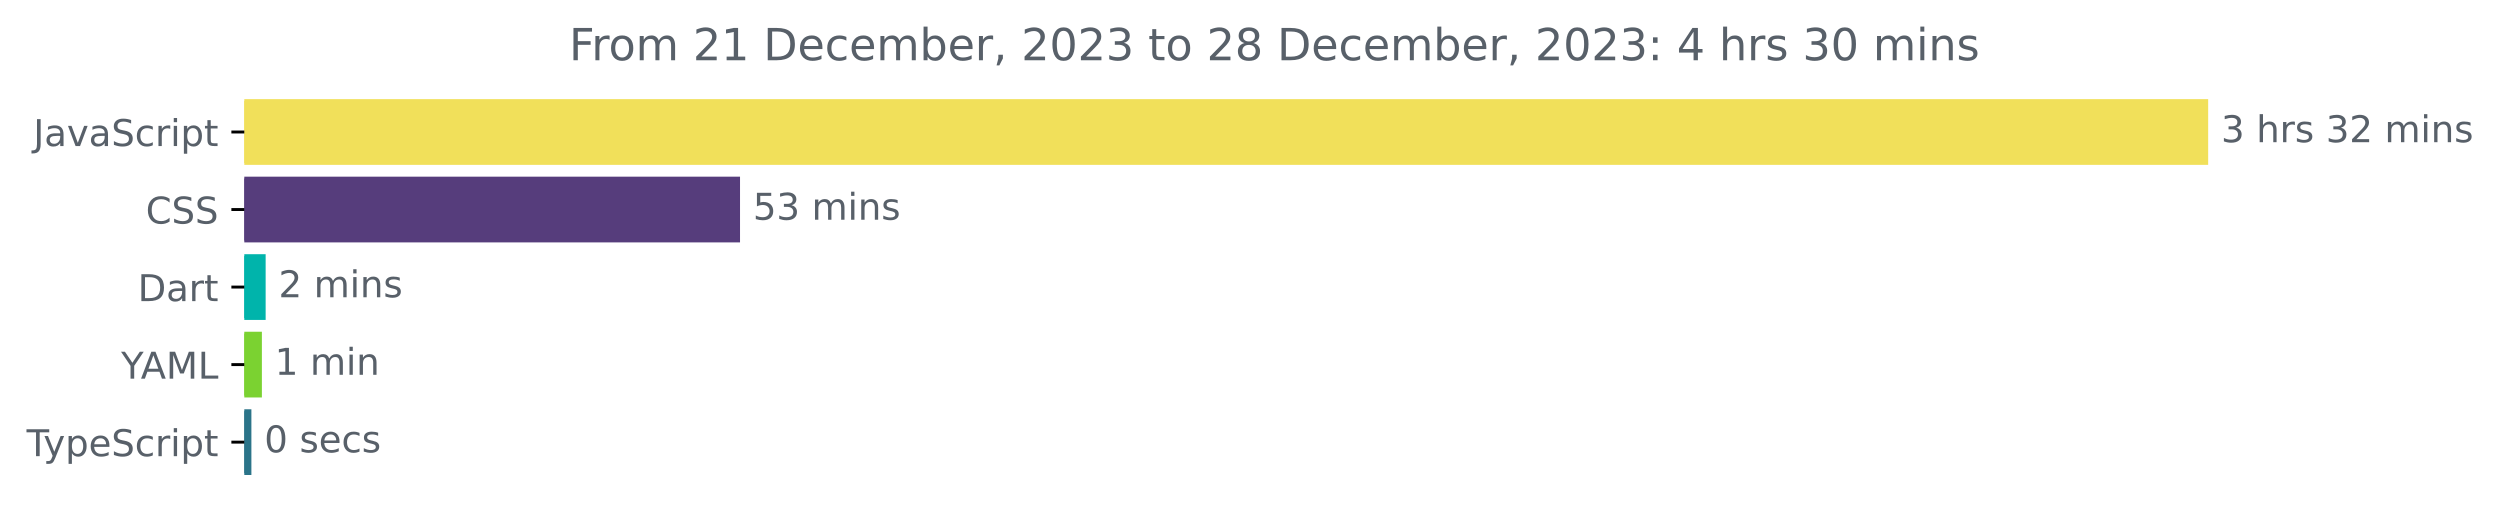
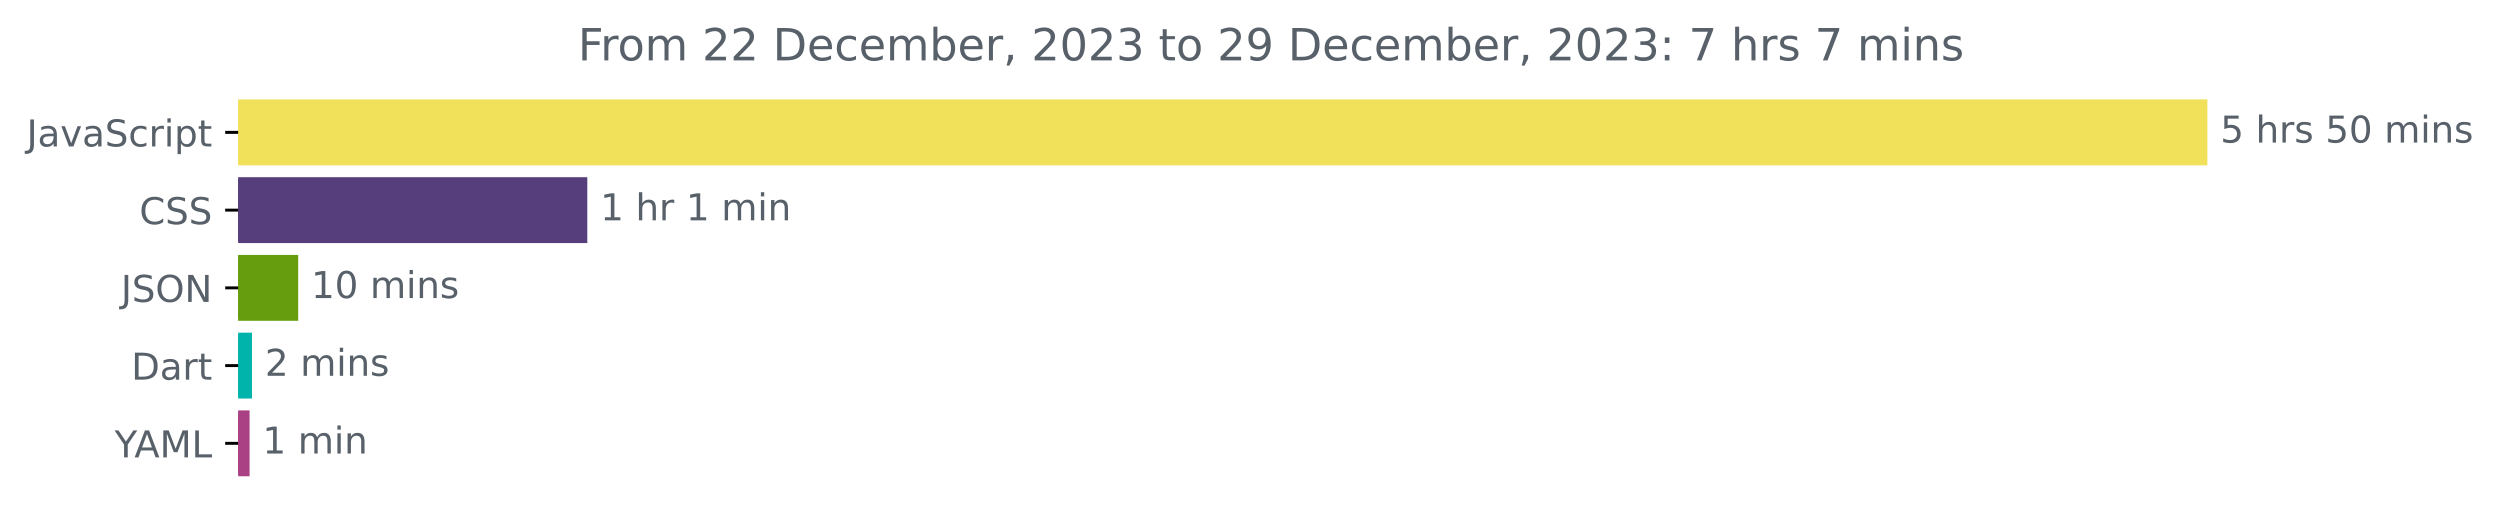
- <svg xmlns="http://www.w3.org/2000/svg" xmlns:xlink="http://www.w3.org/1999/xlink" width="677.144pt" height="140.398pt" viewBox="0 0 677.144 140.398" version="1.1">
+ <svg xmlns="http://www.w3.org/2000/svg" xmlns:xlink="http://www.w3.org/1999/xlink" width="675.304pt" height="140.398pt" viewBox="0 0 675.304 140.398" version="1.1">
  <defs>
    <style type="text/css">*{stroke-linejoin: round; stroke-linecap: butt}</style>
  </defs>
  <g id="figure_1">
    <g id="patch_1">
-       <path d="M -0 140.398  L 677.144 140.398  L 677.144 0  L -0 0  L -0 140.398  z " style="fill: none" />
+       <path d="M -0 140.398  L 675.304 140.398  L 675.304 0  L -0 0  L -0 140.398  z " style="fill: none" />
    </g>
    <g id="axes_1">
      <g id="patch_2">
-         <path d="M 66.17 27.358  L 597.599 27.358  L 597.599 44.158  L 66.17 44.158  z " clip-path="url(#p2029895236)" style="fill: #f1e05a; stroke: #f1e05a; stroke-linejoin: miter" />
+         <path d="M 64.33 27.358  L 595.758 27.358  L 595.758 44.158  L 64.33 44.158  z " clip-path="url(#pf3f32421dc)" style="fill: #f1e05a; stroke: #f1e05a; stroke-linejoin: miter" />
      </g>
      <g id="patch_3">
-         <path d="M 66.17 48.358  L 199.941 48.358  L 199.941 65.158  L 66.17 65.158  z " clip-path="url(#p2029895236)" style="fill: #563d7c; stroke: #563d7c; stroke-linejoin: miter" />
+         <path d="M 64.33 48.358  L 158.142 48.358  L 158.142 65.158  L 64.33 65.158  z " clip-path="url(#pf3f32421dc)" style="fill: #563d7c; stroke: #563d7c; stroke-linejoin: miter" />
      </g>
      <g id="patch_4">
-         <path d="M 66.17 69.358  L 71.451 69.358  L 71.451 86.158  L 66.17 86.158  z " clip-path="url(#p2029895236)" style="fill: #00b4ab; stroke: #00b4ab; stroke-linejoin: miter" />
+         <path d="M 64.33 69.358  L 80.051 69.358  L 80.051 86.158  L 64.33 86.158  z " clip-path="url(#pf3f32421dc)" style="fill: #669d0e; stroke: #669d0e; stroke-linejoin: miter" />
      </g>
      <g id="patch_5">
-         <path d="M 66.17 90.358  L 70.435 90.358  L 70.435 107.158  L 66.17 107.158  z " clip-path="url(#p2029895236)" style="fill: #7bd231; stroke: #7bd231; stroke-linejoin: miter" />
+         <path d="M 64.33 90.358  L 67.565 90.358  L 67.565 107.158  L 64.33 107.158  z " clip-path="url(#pf3f32421dc)" style="fill: #00b4ab; stroke: #00b4ab; stroke-linejoin: miter" />
      </g>
      <g id="patch_6">
-         <path d="M 66.17 111.358  L 67.592 111.358  L 67.592 128.158  L 66.17 128.158  z " clip-path="url(#p2029895236)" style="fill: #2b7489; stroke: #2b7489; stroke-linejoin: miter" />
+         <path d="M 64.33 111.358  L 66.918 111.358  L 66.918 128.158  L 64.33 128.158  z " clip-path="url(#pf3f32421dc)" style="fill: #aa4185; stroke: #aa4185; stroke-linejoin: miter" />
      </g>
      <g id="matplotlib.axis_1" />
      <g id="matplotlib.axis_2">
        <g id="ytick_1">
          <g id="line2d_1">
            <defs>
-               <path id="m0e27ec5c92" d="M 0 0  L -3.5 0  " style="stroke: #000000; stroke-width: 0.8" />
+               <path id="m484dafadab" d="M 0 0  L -3.5 0  " style="stroke: #000000; stroke-width: 0.8" />
            </defs>
            <g>
-               <use xlink:href="#m0e27ec5c92" x="66.17" y="35.758" style="stroke: #000000; stroke-width: 0.8" />
+               <use xlink:href="#m484dafadab" x="64.33" y="35.758" style="stroke: #000000; stroke-width: 0.8" />
            </g>
          </g>
          <g id="text_1">
-             <g style="fill: #586069" transform="translate(9.040625 39.55734)scale(0.1 -0.1)">
+             <g style="fill: #586069" transform="translate(7.2 39.55734)scale(0.1 -0.1)">
              <defs>
                <path id="DejaVuSans-4a" d="M 628 4666  L 1259 4666  L 1259 325  Q 1259 -519 939 -900  Q 619 -1281 -91 -1281  L -331 -1281  L -331 -750  L -134 -750  Q 284 -750 456 -515  Q 628 -281 628 325  L 628 4666  z " transform="scale(0.015625)" />
                <path id="DejaVuSans-61" d="M 2194 1759  Q 1497 1759 1228 1600  Q 959 1441 959 1056  Q 959 750 1161 570  Q 1363 391 1709 391  Q 2188 391 2477 730  Q 2766 1069 2766 1631  L 2766 1759  L 2194 1759  z M 3341 1997  L 3341 0  L 2766 0  L 2766 531  Q 2569 213 2275 61  Q 1981 -91 1556 -91  Q 1019 -91 701 211  Q 384 513 384 1019  Q 384 1609 779 1909  Q 1175 2209 1959 2209  L 2766 2209  L 2766 2266  Q 2766 2663 2505 2880  Q 2244 3097 1772 3097  Q 1472 3097 1187 3025  Q 903 2953 641 2809  L 641 3341  Q 956 3463 1253 3523  Q 1550 3584 1831 3584  Q 2591 3584 2966 3190  Q 3341 2797 3341 1997  z " transform="scale(0.015625)" />
                <path id="DejaVuSans-76" d="M 191 3500  L 800 3500  L 1894 563  L 2988 3500  L 3597 3500  L 2284 0  L 1503 0  L 191 3500  z " transform="scale(0.015625)" />
                <path id="DejaVuSans-53" d="M 3425 4513  L 3425 3897  Q 3066 4069 2747 4153  Q 2428 4238 2131 4238  Q 1616 4238 1336 4038  Q 1056 3838 1056 3469  Q 1056 3159 1242 3001  Q 1428 2844 1947 2747  L 2328 2669  Q 3034 2534 3370 2195  Q 3706 1856 3706 1288  Q 3706 609 3251 259  Q 2797 -91 1919 -91  Q 1588 -91 1214 -16  Q 841 59 441 206  L 441 856  Q 825 641 1194 531  Q 1563 422 1919 422  Q 2459 422 2753 634  Q 3047 847 3047 1241  Q 3047 1584 2836 1778  Q 2625 1972 2144 2069  L 1759 2144  Q 1053 2284 737 2584  Q 422 2884 422 3419  Q 422 4038 858 4394  Q 1294 4750 2059 4750  Q 2388 4750 2728 4690  Q 3069 4631 3425 4513  z " transform="scale(0.015625)" />
                <path id="DejaVuSans-63" d="M 3122 3366  L 3122 2828  Q 2878 2963 2633 3030  Q 2388 3097 2138 3097  Q 1578 3097 1268 2742  Q 959 2388 959 1747  Q 959 1106 1268 751  Q 1578 397 2138 397  Q 2388 397 2633 464  Q 2878 531 3122 666  L 3122 134  Q 2881 22 2623 -34  Q 2366 -91 2075 -91  Q 1284 -91 818 406  Q 353 903 353 1747  Q 353 2603 823 3093  Q 1294 3584 2113 3584  Q 2378 3584 2631 3529  Q 2884 3475 3122 3366  z " transform="scale(0.015625)" />
                <path id="DejaVuSans-72" d="M 2631 2963  Q 2534 3019 2420 3045  Q 2306 3072 2169 3072  Q 1681 3072 1420 2755  Q 1159 2438 1159 1844  L 1159 0  L 581 0  L 581 3500  L 1159 3500  L 1159 2956  Q 1341 3275 1631 3429  Q 1922 3584 2338 3584  Q 2397 3584 2469 3576  Q 2541 3569 2628 3553  L 2631 2963  z " transform="scale(0.015625)" />
                <path id="DejaVuSans-69" d="M 603 3500  L 1178 3500  L 1178 0  L 603 0  L 603 3500  z M 603 4863  L 1178 4863  L 1178 4134  L 603 4134  L 603 4863  z " transform="scale(0.015625)" />
                <path id="DejaVuSans-70" d="M 1159 525  L 1159 -1331  L 581 -1331  L 581 3500  L 1159 3500  L 1159 2969  Q 1341 3281 1617 3432  Q 1894 3584 2278 3584  Q 2916 3584 3314 3078  Q 3713 2572 3713 1747  Q 3713 922 3314 415  Q 2916 -91 2278 -91  Q 1894 -91 1617 61  Q 1341 213 1159 525  z M 3116 1747  Q 3116 2381 2855 2742  Q 2594 3103 2138 3103  Q 1681 3103 1420 2742  Q 1159 2381 1159 1747  Q 1159 1113 1420 752  Q 1681 391 2138 391  Q 2594 391 2855 752  Q 3116 1113 3116 1747  z " transform="scale(0.015625)" />
                <path id="DejaVuSans-74" d="M 1172 4494  L 1172 3500  L 2356 3500  L 2356 3053  L 1172 3053  L 1172 1153  Q 1172 725 1289 603  Q 1406 481 1766 481  L 2356 481  L 2356 0  L 1766 0  Q 1100 0 847 248  Q 594 497 594 1153  L 594 3053  L 172 3053  L 172 3500  L 594 3500  L 594 4494  L 1172 4494  z " transform="scale(0.015625)" />
              </defs>
              <use xlink:href="#DejaVuSans-4a" />
              <use xlink:href="#DejaVuSans-61" x="29.492" />
              <use xlink:href="#DejaVuSans-76" x="90.771" />
              <use xlink:href="#DejaVuSans-61" x="149.951" />
              <use xlink:href="#DejaVuSans-53" x="211.23" />
              <use xlink:href="#DejaVuSans-63" x="274.707" />
              <use xlink:href="#DejaVuSans-72" x="329.688" />
              <use xlink:href="#DejaVuSans-69" x="370.801" />
              <use xlink:href="#DejaVuSans-70" x="398.584" />
              <use xlink:href="#DejaVuSans-74" x="462.061" />
            </g>
          </g>
        </g>
        <g id="ytick_2">
          <g id="line2d_2">
            <g>
-               <use xlink:href="#m0e27ec5c92" x="66.17" y="56.758" style="stroke: #000000; stroke-width: 0.8" />
+               <use xlink:href="#m484dafadab" x="64.33" y="56.758" style="stroke: #000000; stroke-width: 0.8" />
            </g>
          </g>
          <g id="text_2">
-             <g style="fill: #586069" transform="translate(39.49063 60.55734)scale(0.1 -0.1)">
+             <g style="fill: #586069" transform="translate(37.65 60.55734)scale(0.1 -0.1)">
              <defs>
                <path id="DejaVuSans-43" d="M 4122 4306  L 4122 3641  Q 3803 3938 3442 4084  Q 3081 4231 2675 4231  Q 1875 4231 1450 3742  Q 1025 3253 1025 2328  Q 1025 1406 1450 917  Q 1875 428 2675 428  Q 3081 428 3442 575  Q 3803 722 4122 1019  L 4122 359  Q 3791 134 3420 21  Q 3050 -91 2638 -91  Q 1578 -91 968 557  Q 359 1206 359 2328  Q 359 3453 968 4101  Q 1578 4750 2638 4750  Q 3056 4750 3426 4639  Q 3797 4528 4122 4306  z " transform="scale(0.015625)" />
              </defs>
              <use xlink:href="#DejaVuSans-43" />
              <use xlink:href="#DejaVuSans-53" x="69.824" />
              <use xlink:href="#DejaVuSans-53" x="133.301" />
            </g>
          </g>
        </g>
        <g id="ytick_3">
          <g id="line2d_3">
            <g>
-               <use xlink:href="#m0e27ec5c92" x="66.17" y="77.758" style="stroke: #000000; stroke-width: 0.8" />
+               <use xlink:href="#m484dafadab" x="64.33" y="77.758" style="stroke: #000000; stroke-width: 0.8" />
            </g>
          </g>
          <g id="text_3">
-             <g style="fill: #586069" transform="translate(37.31094 81.55734)scale(0.1 -0.1)">
+             <g style="fill: #586069" transform="translate(32.67813 81.55734)scale(0.1 -0.1)">
+               <defs>
+                 <path id="DejaVuSans-4f" d="M 2522 4238  Q 1834 4238 1429 3725  Q 1025 3213 1025 2328  Q 1025 1447 1429 934  Q 1834 422 2522 422  Q 3209 422 3611 934  Q 4013 1447 4013 2328  Q 4013 3213 3611 3725  Q 3209 4238 2522 4238  z M 2522 4750  Q 3503 4750 4090 4092  Q 4678 3434 4678 2328  Q 4678 1225 4090 567  Q 3503 -91 2522 -91  Q 1538 -91 948 565  Q 359 1222 359 2328  Q 359 3434 948 4092  Q 1538 4750 2522 4750  z " transform="scale(0.015625)" />
+                 <path id="DejaVuSans-4e" d="M 628 4666  L 1478 4666  L 3547 763  L 3547 4666  L 4159 4666  L 4159 0  L 3309 0  L 1241 3903  L 1241 0  L 628 0  L 628 4666  z " transform="scale(0.015625)" />
+               </defs>
+               <use xlink:href="#DejaVuSans-4a" />
+               <use xlink:href="#DejaVuSans-53" x="29.492" />
+               <use xlink:href="#DejaVuSans-4f" x="92.969" />
+               <use xlink:href="#DejaVuSans-4e" x="171.68" />
+             </g>
+           </g>
+         </g>
+         <g id="ytick_4">
+           <g id="line2d_4">
+             <g>
+               <use xlink:href="#m484dafadab" x="64.33" y="98.758" style="stroke: #000000; stroke-width: 0.8" />
+             </g>
+           </g>
+           <g id="text_4">
+             <g style="fill: #586069" transform="translate(35.47031 102.5573)scale(0.1 -0.1)">
              <defs>
                <path id="DejaVuSans-44" d="M 1259 4147  L 1259 519  L 2022 519  Q 2988 519 3436 956  Q 3884 1394 3884 2338  Q 3884 3275 3436 3711  Q 2988 4147 2022 4147  L 1259 4147  z M 628 4666  L 1925 4666  Q 3281 4666 3915 4102  Q 4550 3538 4550 2338  Q 4550 1131 3912 565  Q 3275 0 1925 0  L 628 0  L 628 4666  z " transform="scale(0.015625)" />
              </defs>
              <use xlink:href="#DejaVuSans-44" />
              <use xlink:href="#DejaVuSans-61" x="77.002" />
              <use xlink:href="#DejaVuSans-72" x="138.281" />
              <use xlink:href="#DejaVuSans-74" x="179.395" />
            </g>
          </g>
        </g>
-         <g id="ytick_4">
-           <g id="line2d_4">
-             <g>
-               <use xlink:href="#m0e27ec5c92" x="66.17" y="98.758" style="stroke: #000000; stroke-width: 0.8" />
-             </g>
-           </g>
-           <g id="text_4">
-             <g style="fill: #586069" transform="translate(32.79688 102.5573)scale(0.1 -0.1)">
+         <g id="ytick_5">
+           <g id="line2d_5">
+             <g>
+               <use xlink:href="#m484dafadab" x="64.33" y="119.758" style="stroke: #000000; stroke-width: 0.8" />
+             </g>
+           </g>
+           <g id="text_5">
+             <g style="fill: #586069" transform="translate(30.95625 123.5573)scale(0.1 -0.1)">
              <defs>
                <path id="DejaVuSans-59" d="M -13 4666  L 666 4666  L 1959 2747  L 3244 4666  L 3922 4666  L 2272 2222  L 2272 0  L 1638 0  L 1638 2222  L -13 4666  z " transform="scale(0.015625)" />
                <path id="DejaVuSans-41" d="M 2188 4044  L 1331 1722  L 3047 1722  L 2188 4044  z M 1831 4666  L 2547 4666  L 4325 0  L 3669 0  L 3244 1197  L 1141 1197  L 716 0  L 50 0  L 1831 4666  z " transform="scale(0.015625)" />
                <path id="DejaVuSans-4d" d="M 628 4666  L 1569 4666  L 2759 1491  L 3956 4666  L 4897 4666  L 4897 0  L 4281 0  L 4281 4097  L 3078 897  L 2444 897  L 1241 4097  L 1241 0  L 628 0  L 628 4666  z " transform="scale(0.015625)" />
                <path id="DejaVuSans-4c" d="M 628 4666  L 1259 4666  L 1259 531  L 3531 531  L 3531 0  L 628 0  L 628 4666  z " transform="scale(0.015625)" />
              </defs>
              <use xlink:href="#DejaVuSans-59" />
              <use xlink:href="#DejaVuSans-41" x="53.334" />
              <use xlink:href="#DejaVuSans-4d" x="121.742" />
              <use xlink:href="#DejaVuSans-4c" x="208.021" />
            </g>
          </g>
        </g>
-         <g id="ytick_5">
-           <g id="line2d_5">
-             <g>
-               <use xlink:href="#m0e27ec5c92" x="66.17" y="119.758" style="stroke: #000000; stroke-width: 0.8" />
-             </g>
-           </g>
-           <g id="text_5">
-             <g style="fill: #586069" transform="translate(7.2 123.5573)scale(0.1 -0.1)">
-               <defs>
-                 <path id="DejaVuSans-54" d="M -19 4666  L 3928 4666  L 3928 4134  L 2272 4134  L 2272 0  L 1638 0  L 1638 4134  L -19 4134  L -19 4666  z " transform="scale(0.015625)" />
-                 <path id="DejaVuSans-79" d="M 2059 -325  Q 1816 -950 1584 -1140  Q 1353 -1331 966 -1331  L 506 -1331  L 506 -850  L 844 -850  Q 1081 -850 1212 -737  Q 1344 -625 1503 -206  L 1606 56  L 191 3500  L 800 3500  L 1894 763  L 2988 3500  L 3597 3500  L 2059 -325  z " transform="scale(0.015625)" />
-                 <path id="DejaVuSans-65" d="M 3597 1894  L 3597 1613  L 953 1613  Q 991 1019 1311 708  Q 1631 397 2203 397  Q 2534 397 2845 478  Q 3156 559 3463 722  L 3463 178  Q 3153 47 2828 -22  Q 2503 -91 2169 -91  Q 1331 -91 842 396  Q 353 884 353 1716  Q 353 2575 817 3079  Q 1281 3584 2069 3584  Q 2775 3584 3186 3129  Q 3597 2675 3597 1894  z M 3022 2063  Q 3016 2534 2758 2815  Q 2500 3097 2075 3097  Q 1594 3097 1305 2825  Q 1016 2553 972 2059  L 3022 2063  z " transform="scale(0.015625)" />
-               </defs>
-               <use xlink:href="#DejaVuSans-54" />
-               <use xlink:href="#DejaVuSans-79" x="45.459" />
-               <use xlink:href="#DejaVuSans-70" x="104.639" />
-               <use xlink:href="#DejaVuSans-65" x="168.115" />
-               <use xlink:href="#DejaVuSans-53" x="229.639" />
-               <use xlink:href="#DejaVuSans-63" x="293.115" />
-               <use xlink:href="#DejaVuSans-72" x="348.096" />
-               <use xlink:href="#DejaVuSans-69" x="389.209" />
-               <use xlink:href="#DejaVuSans-70" x="416.992" />
-               <use xlink:href="#DejaVuSans-74" x="480.469" />
-             </g>
-           </g>
-         </g>
      </g>
      <g id="text_6">
-         <g style="fill: #586069" transform="translate(601.5989 38.5175)scale(0.1 -0.1)">
-           <defs>
-             <path id="DejaVuSans-33" d="M 2597 2516  Q 3050 2419 3304 2112  Q 3559 1806 3559 1356  Q 3559 666 3084 287  Q 2609 -91 1734 -91  Q 1441 -91 1130 -33  Q 819 25 488 141  L 488 750  Q 750 597 1062 519  Q 1375 441 1716 441  Q 2309 441 2620 675  Q 2931 909 2931 1356  Q 2931 1769 2642 2001  Q 2353 2234 1838 2234  L 1294 2234  L 1294 2753  L 1863 2753  Q 2328 2753 2575 2939  Q 2822 3125 2822 3475  Q 2822 3834 2567 4026  Q 2313 4219 1838 4219  Q 1578 4219 1281 4162  Q 984 4106 628 3988  L 628 4550  Q 988 4650 1302 4700  Q 1616 4750 1894 4750  Q 2613 4750 3031 4423  Q 3450 4097 3450 3541  Q 3450 3153 3228 2886  Q 3006 2619 2597 2516  z " transform="scale(0.015625)" />
+         <g style="fill: #586069" transform="translate(599.7583 38.5175)scale(0.1 -0.1)">
+           <defs>
+             <path id="DejaVuSans-35" d="M 691 4666  L 3169 4666  L 3169 4134  L 1269 4134  L 1269 2991  Q 1406 3038 1543 3061  Q 1681 3084 1819 3084  Q 2600 3084 3056 2656  Q 3513 2228 3513 1497  Q 3513 744 3044 326  Q 2575 -91 1722 -91  Q 1428 -91 1123 -41  Q 819 9 494 109  L 494 744  Q 775 591 1075 516  Q 1375 441 1709 441  Q 2250 441 2565 725  Q 2881 1009 2881 1497  Q 2881 1984 2565 2268  Q 2250 2553 1709 2553  Q 1456 2553 1204 2497  Q 953 2441 691 2322  L 691 4666  z " transform="scale(0.015625)" />
            <path id="DejaVuSans-20" transform="scale(0.015625)" />
            <path id="DejaVuSans-68" d="M 3513 2113  L 3513 0  L 2938 0  L 2938 2094  Q 2938 2591 2744 2837  Q 2550 3084 2163 3084  Q 1697 3084 1428 2787  Q 1159 2491 1159 1978  L 1159 0  L 581 0  L 581 4863  L 1159 4863  L 1159 2956  Q 1366 3272 1645 3428  Q 1925 3584 2291 3584  Q 2894 3584 3203 3211  Q 3513 2838 3513 2113  z " transform="scale(0.015625)" />
            <path id="DejaVuSans-73" d="M 2834 3397  L 2834 2853  Q 2591 2978 2328 3040  Q 2066 3103 1784 3103  Q 1356 3103 1142 2972  Q 928 2841 928 2578  Q 928 2378 1081 2264  Q 1234 2150 1697 2047  L 1894 2003  Q 2506 1872 2764 1633  Q 3022 1394 3022 966  Q 3022 478 2636 193  Q 2250 -91 1575 -91  Q 1294 -91 989 -36  Q 684 19 347 128  L 347 722  Q 666 556 975 473  Q 1284 391 1588 391  Q 1994 391 2212 530  Q 2431 669 2431 922  Q 2431 1156 2273 1281  Q 2116 1406 1581 1522  L 1381 1569  Q 847 1681 609 1914  Q 372 2147 372 2553  Q 372 3047 722 3315  Q 1072 3584 1716 3584  Q 2034 3584 2315 3537  Q 2597 3491 2834 3397  z " transform="scale(0.015625)" />
-             <path id="DejaVuSans-32" d="M 1228 531  L 3431 531  L 3431 0  L 469 0  L 469 531  Q 828 903 1448 1529  Q 2069 2156 2228 2338  Q 2531 2678 2651 2914  Q 2772 3150 2772 3378  Q 2772 3750 2511 3984  Q 2250 4219 1831 4219  Q 1534 4219 1204 4116  Q 875 4013 500 3803  L 500 4441  Q 881 4594 1212 4672  Q 1544 4750 1819 4750  Q 2544 4750 2975 4387  Q 3406 4025 3406 3419  Q 3406 3131 3298 2873  Q 3191 2616 2906 2266  Q 2828 2175 2409 1742  Q 1991 1309 1228 531  z " transform="scale(0.015625)" />
+             <path id="DejaVuSans-30" d="M 2034 4250  Q 1547 4250 1301 3770  Q 1056 3291 1056 2328  Q 1056 1369 1301 889  Q 1547 409 2034 409  Q 2525 409 2770 889  Q 3016 1369 3016 2328  Q 3016 3291 2770 3770  Q 2525 4250 2034 4250  z M 2034 4750  Q 2819 4750 3233 4129  Q 3647 3509 3647 2328  Q 3647 1150 3233 529  Q 2819 -91 2034 -91  Q 1250 -91 836 529  Q 422 1150 422 2328  Q 422 3509 836 4129  Q 1250 4750 2034 4750  z " transform="scale(0.015625)" />
            <path id="DejaVuSans-6d" d="M 3328 2828  Q 3544 3216 3844 3400  Q 4144 3584 4550 3584  Q 5097 3584 5394 3201  Q 5691 2819 5691 2113  L 5691 0  L 5113 0  L 5113 2094  Q 5113 2597 4934 2840  Q 4756 3084 4391 3084  Q 3944 3084 3684 2787  Q 3425 2491 3425 1978  L 3425 0  L 2847 0  L 2847 2094  Q 2847 2600 2669 2842  Q 2491 3084 2119 3084  Q 1678 3084 1418 2786  Q 1159 2488 1159 1978  L 1159 0  L 581 0  L 581 3500  L 1159 3500  L 1159 2956  Q 1356 3278 1631 3431  Q 1906 3584 2284 3584  Q 2666 3584 2933 3390  Q 3200 3197 3328 2828  z " transform="scale(0.015625)" />
            <path id="DejaVuSans-6e" d="M 3513 2113  L 3513 0  L 2938 0  L 2938 2094  Q 2938 2591 2744 2837  Q 2550 3084 2163 3084  Q 1697 3084 1428 2787  Q 1159 2491 1159 1978  L 1159 0  L 581 0  L 581 3500  L 1159 3500  L 1159 2956  Q 1366 3272 1645 3428  Q 1925 3584 2291 3584  Q 2894 3584 3203 3211  Q 3513 2838 3513 2113  z " transform="scale(0.015625)" />
          </defs>
-           <use xlink:href="#DejaVuSans-33" />
+           <use xlink:href="#DejaVuSans-35" />
          <use xlink:href="#DejaVuSans-20" x="63.623" />
          <use xlink:href="#DejaVuSans-68" x="95.41" />
          <use xlink:href="#DejaVuSans-72" x="158.789" />
          <use xlink:href="#DejaVuSans-73" x="199.902" />
          <use xlink:href="#DejaVuSans-20" x="252.002" />
-           <use xlink:href="#DejaVuSans-33" x="283.789" />
-           <use xlink:href="#DejaVuSans-32" x="347.412" />
+           <use xlink:href="#DejaVuSans-35" x="283.789" />
+           <use xlink:href="#DejaVuSans-30" x="347.412" />
          <use xlink:href="#DejaVuSans-20" x="411.035" />
          <use xlink:href="#DejaVuSans-6d" x="442.822" />
          <use xlink:href="#DejaVuSans-69" x="540.234" />
          <use xlink:href="#DejaVuSans-6e" x="568.018" />
          <use xlink:href="#DejaVuSans-73" x="631.396" />
        </g>
      </g>
      <g id="text_7">
-         <g style="fill: #586069" transform="translate(203.9414 59.5175)scale(0.1 -0.1)">
-           <defs>
-             <path id="DejaVuSans-35" d="M 691 4666  L 3169 4666  L 3169 4134  L 1269 4134  L 1269 2991  Q 1406 3038 1543 3061  Q 1681 3084 1819 3084  Q 2600 3084 3056 2656  Q 3513 2228 3513 1497  Q 3513 744 3044 326  Q 2575 -91 1722 -91  Q 1428 -91 1123 -41  Q 819 9 494 109  L 494 744  Q 775 591 1075 516  Q 1375 441 1709 441  Q 2250 441 2565 725  Q 2881 1009 2881 1497  Q 2881 1984 2565 2268  Q 2250 2553 1709 2553  Q 1456 2553 1204 2497  Q 953 2441 691 2322  L 691 4666  z " transform="scale(0.015625)" />
-           </defs>
-           <use xlink:href="#DejaVuSans-35" />
-           <use xlink:href="#DejaVuSans-33" x="63.623" />
+         <g style="fill: #586069" transform="translate(162.1416 59.5175)scale(0.1 -0.1)">
+           <defs>
+             <path id="DejaVuSans-31" d="M 794 531  L 1825 531  L 1825 4091  L 703 3866  L 703 4441  L 1819 4666  L 2450 4666  L 2450 531  L 3481 531  L 3481 0  L 794 0  L 794 531  z " transform="scale(0.015625)" />
+           </defs>
+           <use xlink:href="#DejaVuSans-31" />
+           <use xlink:href="#DejaVuSans-20" x="63.623" />
+           <use xlink:href="#DejaVuSans-68" x="95.41" />
+           <use xlink:href="#DejaVuSans-72" x="158.789" />
+           <use xlink:href="#DejaVuSans-20" x="199.902" />
+           <use xlink:href="#DejaVuSans-31" x="231.689" />
+           <use xlink:href="#DejaVuSans-20" x="295.312" />
+           <use xlink:href="#DejaVuSans-6d" x="327.1" />
+           <use xlink:href="#DejaVuSans-69" x="424.512" />
+           <use xlink:href="#DejaVuSans-6e" x="452.295" />
+         </g>
+       </g>
+       <g id="text_8">
+         <g style="fill: #586069" transform="translate(84.05128 80.5175)scale(0.1 -0.1)">
+           <use xlink:href="#DejaVuSans-31" />
+           <use xlink:href="#DejaVuSans-30" x="63.623" />
          <use xlink:href="#DejaVuSans-20" x="127.246" />
          <use xlink:href="#DejaVuSans-6d" x="159.033" />
          <use xlink:href="#DejaVuSans-69" x="256.445" />
          <use xlink:href="#DejaVuSans-6e" x="284.229" />
          <use xlink:href="#DejaVuSans-73" x="347.607" />
        </g>
      </g>
-       <g id="text_8">
-         <g style="fill: #586069" transform="translate(75.45075 80.5175)scale(0.1 -0.1)">
+       <g id="text_9">
+         <g style="fill: #586069" transform="translate(71.56458 101.5175)scale(0.1 -0.1)">
+           <defs>
+             <path id="DejaVuSans-32" d="M 1228 531  L 3431 531  L 3431 0  L 469 0  L 469 531  Q 828 903 1448 1529  Q 2069 2156 2228 2338  Q 2531 2678 2651 2914  Q 2772 3150 2772 3378  Q 2772 3750 2511 3984  Q 2250 4219 1831 4219  Q 1534 4219 1204 4116  Q 875 4013 500 3803  L 500 4441  Q 881 4594 1212 4672  Q 1544 4750 1819 4750  Q 2544 4750 2975 4387  Q 3406 4025 3406 3419  Q 3406 3131 3298 2873  Q 3191 2616 2906 2266  Q 2828 2175 2409 1742  Q 1991 1309 1228 531  z " transform="scale(0.015625)" />
+           </defs>
          <use xlink:href="#DejaVuSans-32" />
          <use xlink:href="#DejaVuSans-20" x="63.623" />
          <use xlink:href="#DejaVuSans-6d" x="95.41" />
          <use xlink:href="#DejaVuSans-69" x="192.822" />
          <use xlink:href="#DejaVuSans-6e" x="220.605" />
          <use xlink:href="#DejaVuSans-73" x="283.984" />
        </g>
      </g>
-       <g id="text_9">
-         <g style="fill: #586069" transform="translate(74.43528 101.5175)scale(0.1 -0.1)">
-           <defs>
-             <path id="DejaVuSans-31" d="M 794 531  L 1825 531  L 1825 4091  L 703 3866  L 703 4441  L 1819 4666  L 2450 4666  L 2450 531  L 3481 531  L 3481 0  L 794 0  L 794 531  z " transform="scale(0.015625)" />
-           </defs>
+       <g id="text_10">
+         <g style="fill: #586069" transform="translate(70.9176 122.5175)scale(0.1 -0.1)">
          <use xlink:href="#DejaVuSans-31" />
          <use xlink:href="#DejaVuSans-20" x="63.623" />
          <use xlink:href="#DejaVuSans-6d" x="95.41" />
          <use xlink:href="#DejaVuSans-69" x="192.822" />
          <use xlink:href="#DejaVuSans-6e" x="220.605" />
        </g>
      </g>
-       <g id="text_10">
-         <g style="fill: #586069" transform="translate(71.59197 122.5175)scale(0.1 -0.1)">
-           <defs>
-             <path id="DejaVuSans-30" d="M 2034 4250  Q 1547 4250 1301 3770  Q 1056 3291 1056 2328  Q 1056 1369 1301 889  Q 1547 409 2034 409  Q 2525 409 2770 889  Q 3016 1369 3016 2328  Q 3016 3291 2770 3770  Q 2525 4250 2034 4250  z M 2034 4750  Q 2819 4750 3233 4129  Q 3647 3509 3647 2328  Q 3647 1150 3233 529  Q 2819 -91 2034 -91  Q 1250 -91 836 529  Q 422 1150 422 2328  Q 422 3509 836 4129  Q 1250 4750 2034 4750  z " transform="scale(0.015625)" />
-           </defs>
-           <use xlink:href="#DejaVuSans-30" />
-           <use xlink:href="#DejaVuSans-20" x="63.623" />
-           <use xlink:href="#DejaVuSans-73" x="95.41" />
-           <use xlink:href="#DejaVuSans-65" x="147.51" />
-           <use xlink:href="#DejaVuSans-63" x="209.033" />
-           <use xlink:href="#DejaVuSans-73" x="264.014" />
-         </g>
-       </g>
      <g id="text_11">
-         <g style="fill: #586069" transform="translate(154.1472 16.31812)scale(0.12 -0.12)">
+         <g style="fill: #586069" transform="translate(156.1241 16.31812)scale(0.12 -0.12)">
          <defs>
            <path id="DejaVuSans-46" d="M 628 4666  L 3309 4666  L 3309 4134  L 1259 4134  L 1259 2759  L 3109 2759  L 3109 2228  L 1259 2228  L 1259 0  L 628 0  L 628 4666  z " transform="scale(0.015625)" />
            <path id="DejaVuSans-6f" d="M 1959 3097  Q 1497 3097 1228 2736  Q 959 2375 959 1747  Q 959 1119 1226 758  Q 1494 397 1959 397  Q 2419 397 2687 759  Q 2956 1122 2956 1747  Q 2956 2369 2687 2733  Q 2419 3097 1959 3097  z M 1959 3584  Q 2709 3584 3137 3096  Q 3566 2609 3566 1747  Q 3566 888 3137 398  Q 2709 -91 1959 -91  Q 1206 -91 779 398  Q 353 888 353 1747  Q 353 2609 779 3096  Q 1206 3584 1959 3584  z " transform="scale(0.015625)" />
+             <path id="DejaVuSans-65" d="M 3597 1894  L 3597 1613  L 953 1613  Q 991 1019 1311 708  Q 1631 397 2203 397  Q 2534 397 2845 478  Q 3156 559 3463 722  L 3463 178  Q 3153 47 2828 -22  Q 2503 -91 2169 -91  Q 1331 -91 842 396  Q 353 884 353 1716  Q 353 2575 817 3079  Q 1281 3584 2069 3584  Q 2775 3584 3186 3129  Q 3597 2675 3597 1894  z M 3022 2063  Q 3016 2534 2758 2815  Q 2500 3097 2075 3097  Q 1594 3097 1305 2825  Q 1016 2553 972 2059  L 3022 2063  z " transform="scale(0.015625)" />
            <path id="DejaVuSans-62" d="M 3116 1747  Q 3116 2381 2855 2742  Q 2594 3103 2138 3103  Q 1681 3103 1420 2742  Q 1159 2381 1159 1747  Q 1159 1113 1420 752  Q 1681 391 2138 391  Q 2594 391 2855 752  Q 3116 1113 3116 1747  z M 1159 2969  Q 1341 3281 1617 3432  Q 1894 3584 2278 3584  Q 2916 3584 3314 3078  Q 3713 2572 3713 1747  Q 3713 922 3314 415  Q 2916 -91 2278 -91  Q 1894 -91 1617 61  Q 1341 213 1159 525  L 1159 0  L 581 0  L 581 4863  L 1159 4863  L 1159 2969  z " transform="scale(0.015625)" />
            <path id="DejaVuSans-2c" d="M 750 794  L 1409 794  L 1409 256  L 897 -744  L 494 -744  L 750 256  L 750 794  z " transform="scale(0.015625)" />
-             <path id="DejaVuSans-38" d="M 2034 2216  Q 1584 2216 1326 1975  Q 1069 1734 1069 1313  Q 1069 891 1326 650  Q 1584 409 2034 409  Q 2484 409 2743 651  Q 3003 894 3003 1313  Q 3003 1734 2745 1975  Q 2488 2216 2034 2216  z M 1403 2484  Q 997 2584 770 2862  Q 544 3141 544 3541  Q 544 4100 942 4425  Q 1341 4750 2034 4750  Q 2731 4750 3128 4425  Q 3525 4100 3525 3541  Q 3525 3141 3298 2862  Q 3072 2584 2669 2484  Q 3125 2378 3379 2068  Q 3634 1759 3634 1313  Q 3634 634 3220 271  Q 2806 -91 2034 -91  Q 1263 -91 848 271  Q 434 634 434 1313  Q 434 1759 690 2068  Q 947 2378 1403 2484  z M 1172 3481  Q 1172 3119 1398 2916  Q 1625 2713 2034 2713  Q 2441 2713 2670 2916  Q 2900 3119 2900 3481  Q 2900 3844 2670 4047  Q 2441 4250 2034 4250  Q 1625 4250 1398 4047  Q 1172 3844 1172 3481  z " transform="scale(0.015625)" />
+             <path id="DejaVuSans-33" d="M 2597 2516  Q 3050 2419 3304 2112  Q 3559 1806 3559 1356  Q 3559 666 3084 287  Q 2609 -91 1734 -91  Q 1441 -91 1130 -33  Q 819 25 488 141  L 488 750  Q 750 597 1062 519  Q 1375 441 1716 441  Q 2309 441 2620 675  Q 2931 909 2931 1356  Q 2931 1769 2642 2001  Q 2353 2234 1838 2234  L 1294 2234  L 1294 2753  L 1863 2753  Q 2328 2753 2575 2939  Q 2822 3125 2822 3475  Q 2822 3834 2567 4026  Q 2313 4219 1838 4219  Q 1578 4219 1281 4162  Q 984 4106 628 3988  L 628 4550  Q 988 4650 1302 4700  Q 1616 4750 1894 4750  Q 2613 4750 3031 4423  Q 3450 4097 3450 3541  Q 3450 3153 3228 2886  Q 3006 2619 2597 2516  z " transform="scale(0.015625)" />
+             <path id="DejaVuSans-39" d="M 703 97  L 703 672  Q 941 559 1184 500  Q 1428 441 1663 441  Q 2288 441 2617 861  Q 2947 1281 2994 2138  Q 2813 1869 2534 1725  Q 2256 1581 1919 1581  Q 1219 1581 811 2004  Q 403 2428 403 3163  Q 403 3881 828 4315  Q 1253 4750 1959 4750  Q 2769 4750 3195 4129  Q 3622 3509 3622 2328  Q 3622 1225 3098 567  Q 2575 -91 1691 -91  Q 1453 -91 1209 -44  Q 966 3 703 97  z M 1959 2075  Q 2384 2075 2632 2365  Q 2881 2656 2881 3163  Q 2881 3666 2632 3958  Q 2384 4250 1959 4250  Q 1534 4250 1286 3958  Q 1038 3666 1038 3163  Q 1038 2656 1286 2365  Q 1534 2075 1959 2075  z " transform="scale(0.015625)" />
            <path id="DejaVuSans-3a" d="M 750 794  L 1409 794  L 1409 0  L 750 0  L 750 794  z M 750 3309  L 1409 3309  L 1409 2516  L 750 2516  L 750 3309  z " transform="scale(0.015625)" />
-             <path id="DejaVuSans-34" d="M 2419 4116  L 825 1625  L 2419 1625  L 2419 4116  z M 2253 4666  L 3047 4666  L 3047 1625  L 3713 1625  L 3713 1100  L 3047 1100  L 3047 0  L 2419 0  L 2419 1100  L 313 1100  L 313 1709  L 2253 4666  z " transform="scale(0.015625)" />
+             <path id="DejaVuSans-37" d="M 525 4666  L 3525 4666  L 3525 4397  L 1831 0  L 1172 0  L 2766 4134  L 525 4134  L 525 4666  z " transform="scale(0.015625)" />
          </defs>
          <use xlink:href="#DejaVuSans-46" />
          <use xlink:href="#DejaVuSans-72" x="50.27" />
          <use xlink:href="#DejaVuSans-6f" x="89.133" />
          <use xlink:href="#DejaVuSans-6d" x="150.314" />
          <use xlink:href="#DejaVuSans-20" x="247.727" />
          <use xlink:href="#DejaVuSans-32" x="279.514" />
-           <use xlink:href="#DejaVuSans-31" x="343.137" />
+           <use xlink:href="#DejaVuSans-32" x="343.137" />
          <use xlink:href="#DejaVuSans-20" x="406.76" />
          <use xlink:href="#DejaVuSans-44" x="438.547" />
          <use xlink:href="#DejaVuSans-65" x="515.549" />
          <use xlink:href="#DejaVuSans-63" x="577.072" />
          <use xlink:href="#DejaVuSans-65" x="632.053" />
          <use xlink:href="#DejaVuSans-6d" x="693.576" />
          <use xlink:href="#DejaVuSans-62" x="790.988" />
          <use xlink:href="#DejaVuSans-65" x="854.465" />
          <use xlink:href="#DejaVuSans-72" x="915.988" />
          <use xlink:href="#DejaVuSans-2c" x="957.102" />
          <use xlink:href="#DejaVuSans-20" x="988.889" />
          <use xlink:href="#DejaVuSans-32" x="1020.676" />
          <use xlink:href="#DejaVuSans-30" x="1084.299" />
          <use xlink:href="#DejaVuSans-32" x="1147.922" />
          <use xlink:href="#DejaVuSans-33" x="1211.545" />
          <use xlink:href="#DejaVuSans-20" x="1275.168" />
          <use xlink:href="#DejaVuSans-74" x="1306.955" />
          <use xlink:href="#DejaVuSans-6f" x="1346.164" />
          <use xlink:href="#DejaVuSans-20" x="1407.346" />
          <use xlink:href="#DejaVuSans-32" x="1439.133" />
-           <use xlink:href="#DejaVuSans-38" x="1502.756" />
+           <use xlink:href="#DejaVuSans-39" x="1502.756" />
          <use xlink:href="#DejaVuSans-20" x="1566.379" />
          <use xlink:href="#DejaVuSans-44" x="1598.166" />
          <use xlink:href="#DejaVuSans-65" x="1675.168" />
          <use xlink:href="#DejaVuSans-63" x="1736.691" />
          <use xlink:href="#DejaVuSans-65" x="1791.672" />
          <use xlink:href="#DejaVuSans-6d" x="1853.195" />
          <use xlink:href="#DejaVuSans-62" x="1950.607" />
          <use xlink:href="#DejaVuSans-65" x="2014.084" />
          <use xlink:href="#DejaVuSans-72" x="2075.607" />
          <use xlink:href="#DejaVuSans-2c" x="2116.721" />
          <use xlink:href="#DejaVuSans-20" x="2148.508" />
          <use xlink:href="#DejaVuSans-32" x="2180.295" />
          <use xlink:href="#DejaVuSans-30" x="2243.918" />
          <use xlink:href="#DejaVuSans-32" x="2307.541" />
          <use xlink:href="#DejaVuSans-33" x="2371.164" />
          <use xlink:href="#DejaVuSans-3a" x="2434.787" />
          <use xlink:href="#DejaVuSans-20" x="2468.479" />
-           <use xlink:href="#DejaVuSans-34" x="2500.266" />
+           <use xlink:href="#DejaVuSans-37" x="2500.266" />
          <use xlink:href="#DejaVuSans-20" x="2563.889" />
          <use xlink:href="#DejaVuSans-68" x="2595.676" />
          <use xlink:href="#DejaVuSans-72" x="2659.055" />
          <use xlink:href="#DejaVuSans-73" x="2700.168" />
          <use xlink:href="#DejaVuSans-20" x="2752.268" />
-           <use xlink:href="#DejaVuSans-33" x="2784.055" />
-           <use xlink:href="#DejaVuSans-30" x="2847.678" />
-           <use xlink:href="#DejaVuSans-20" x="2911.301" />
-           <use xlink:href="#DejaVuSans-6d" x="2943.088" />
-           <use xlink:href="#DejaVuSans-69" x="3040.5" />
-           <use xlink:href="#DejaVuSans-6e" x="3068.283" />
-           <use xlink:href="#DejaVuSans-73" x="3131.662" />
+           <use xlink:href="#DejaVuSans-37" x="2784.055" />
+           <use xlink:href="#DejaVuSans-20" x="2847.678" />
+           <use xlink:href="#DejaVuSans-6d" x="2879.465" />
+           <use xlink:href="#DejaVuSans-69" x="2976.877" />
+           <use xlink:href="#DejaVuSans-6e" x="3004.66" />
+           <use xlink:href="#DejaVuSans-73" x="3068.039" />
        </g>
      </g>
    </g>
  </g>
  <defs>
-     <clipPath id="p2029895236">
-       <rect x="66.17" y="22.318" width="558" height="110.88" />
+     <clipPath id="pf3f32421dc">
+       <rect x="64.33" y="22.318" width="558" height="110.88" />
    </clipPath>
  </defs>
</svg>
